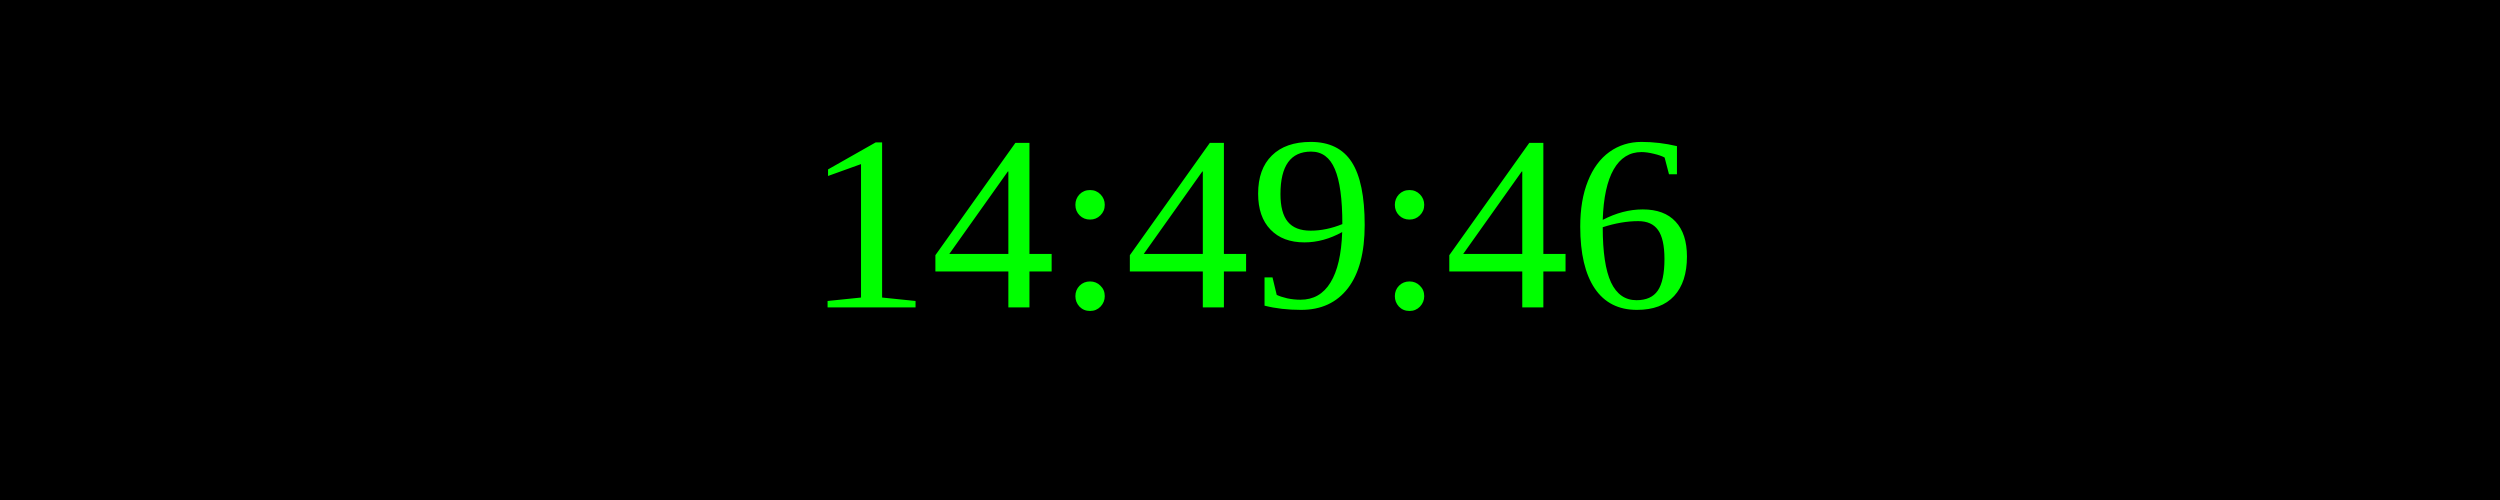
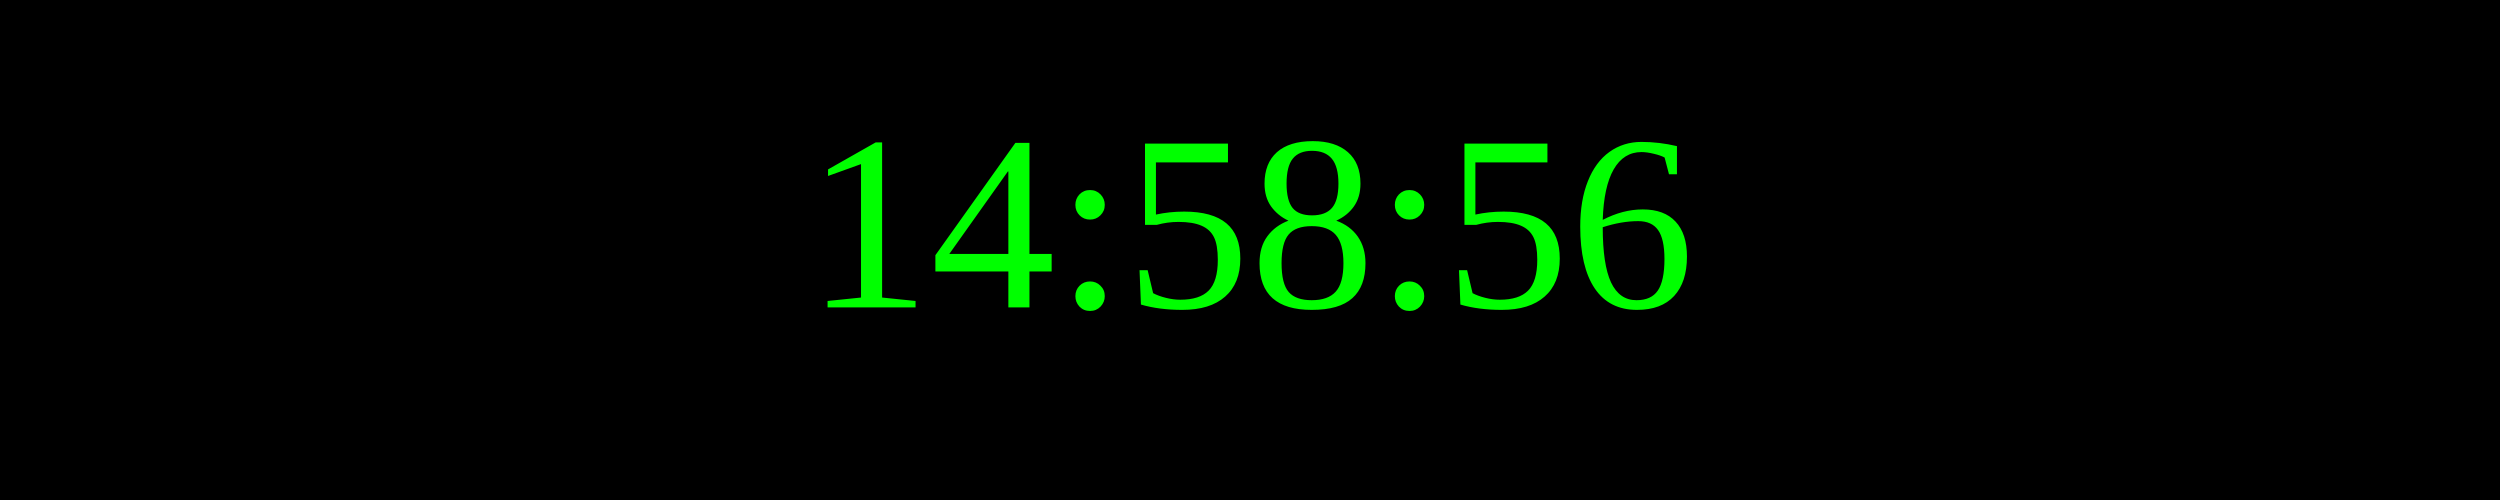
<svg xmlns="http://www.w3.org/2000/svg" width="250" height="50">
  <rect width="100%" height="100%" fill="black" />
  <text x="50%" y="50%" font-size="25" fill="lime" text-anchor="middle" dominant-baseline="middle">
- 14:49:46
+ 14:58:56
</text>
</svg>
